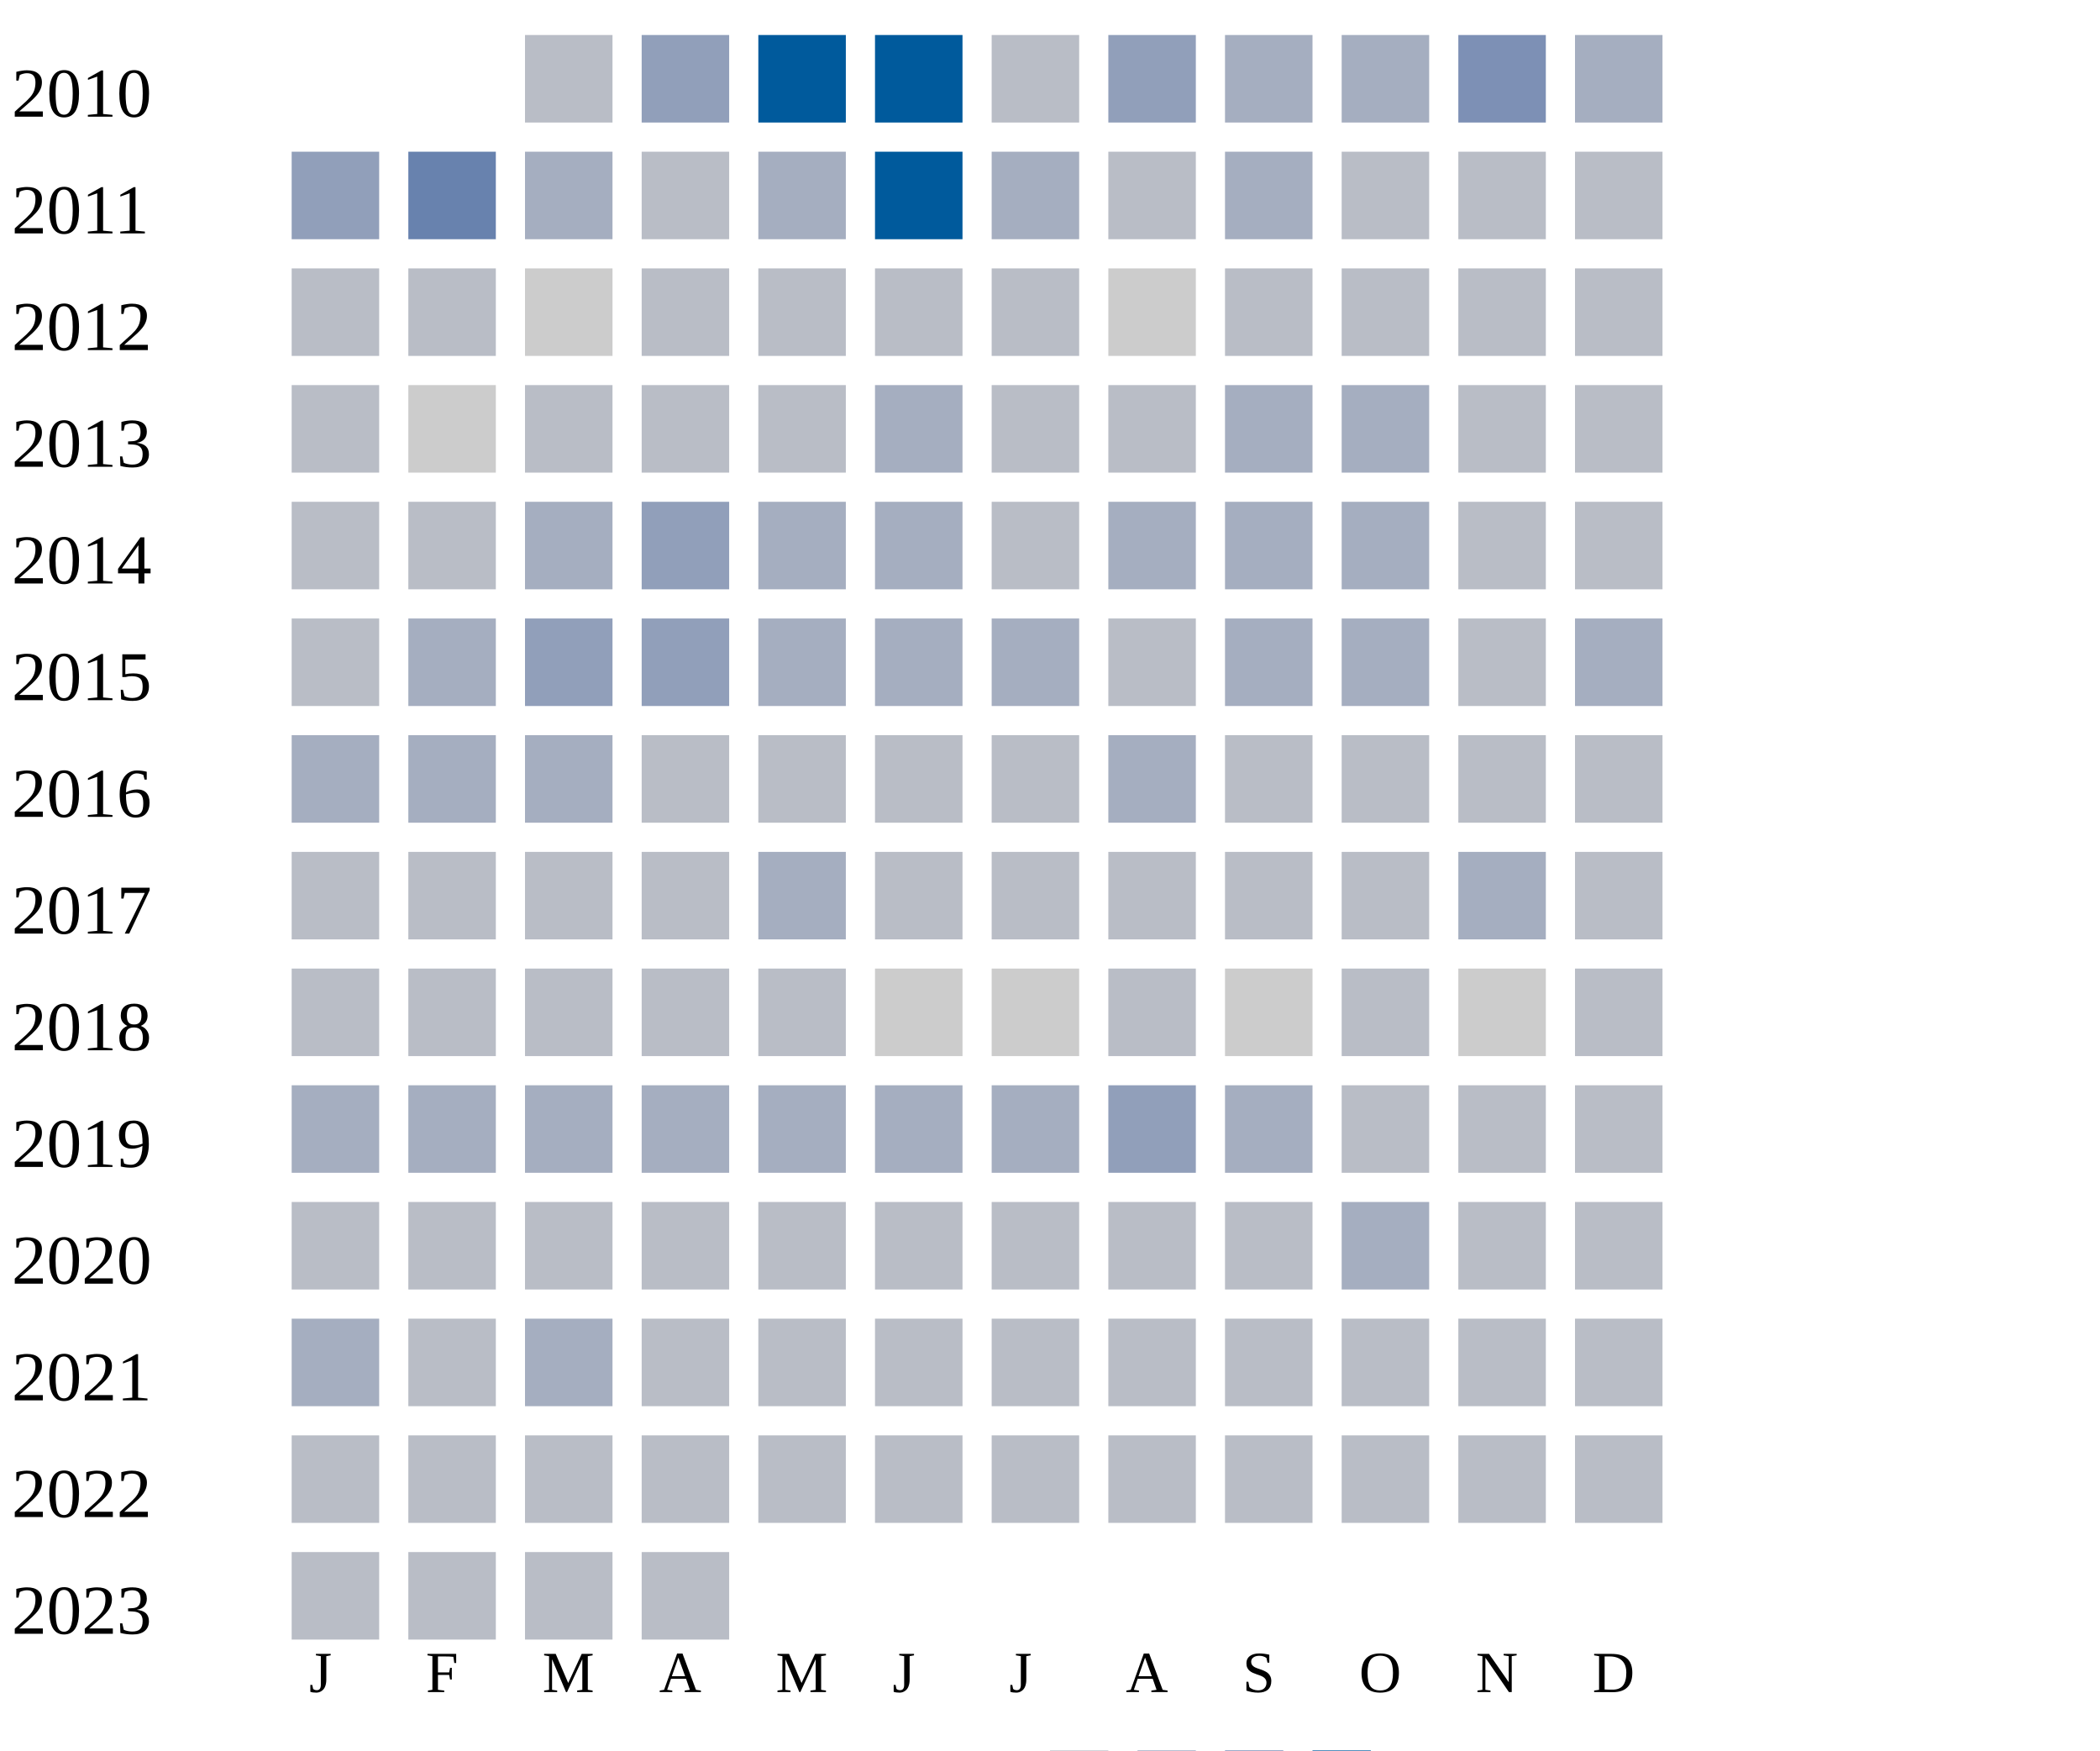
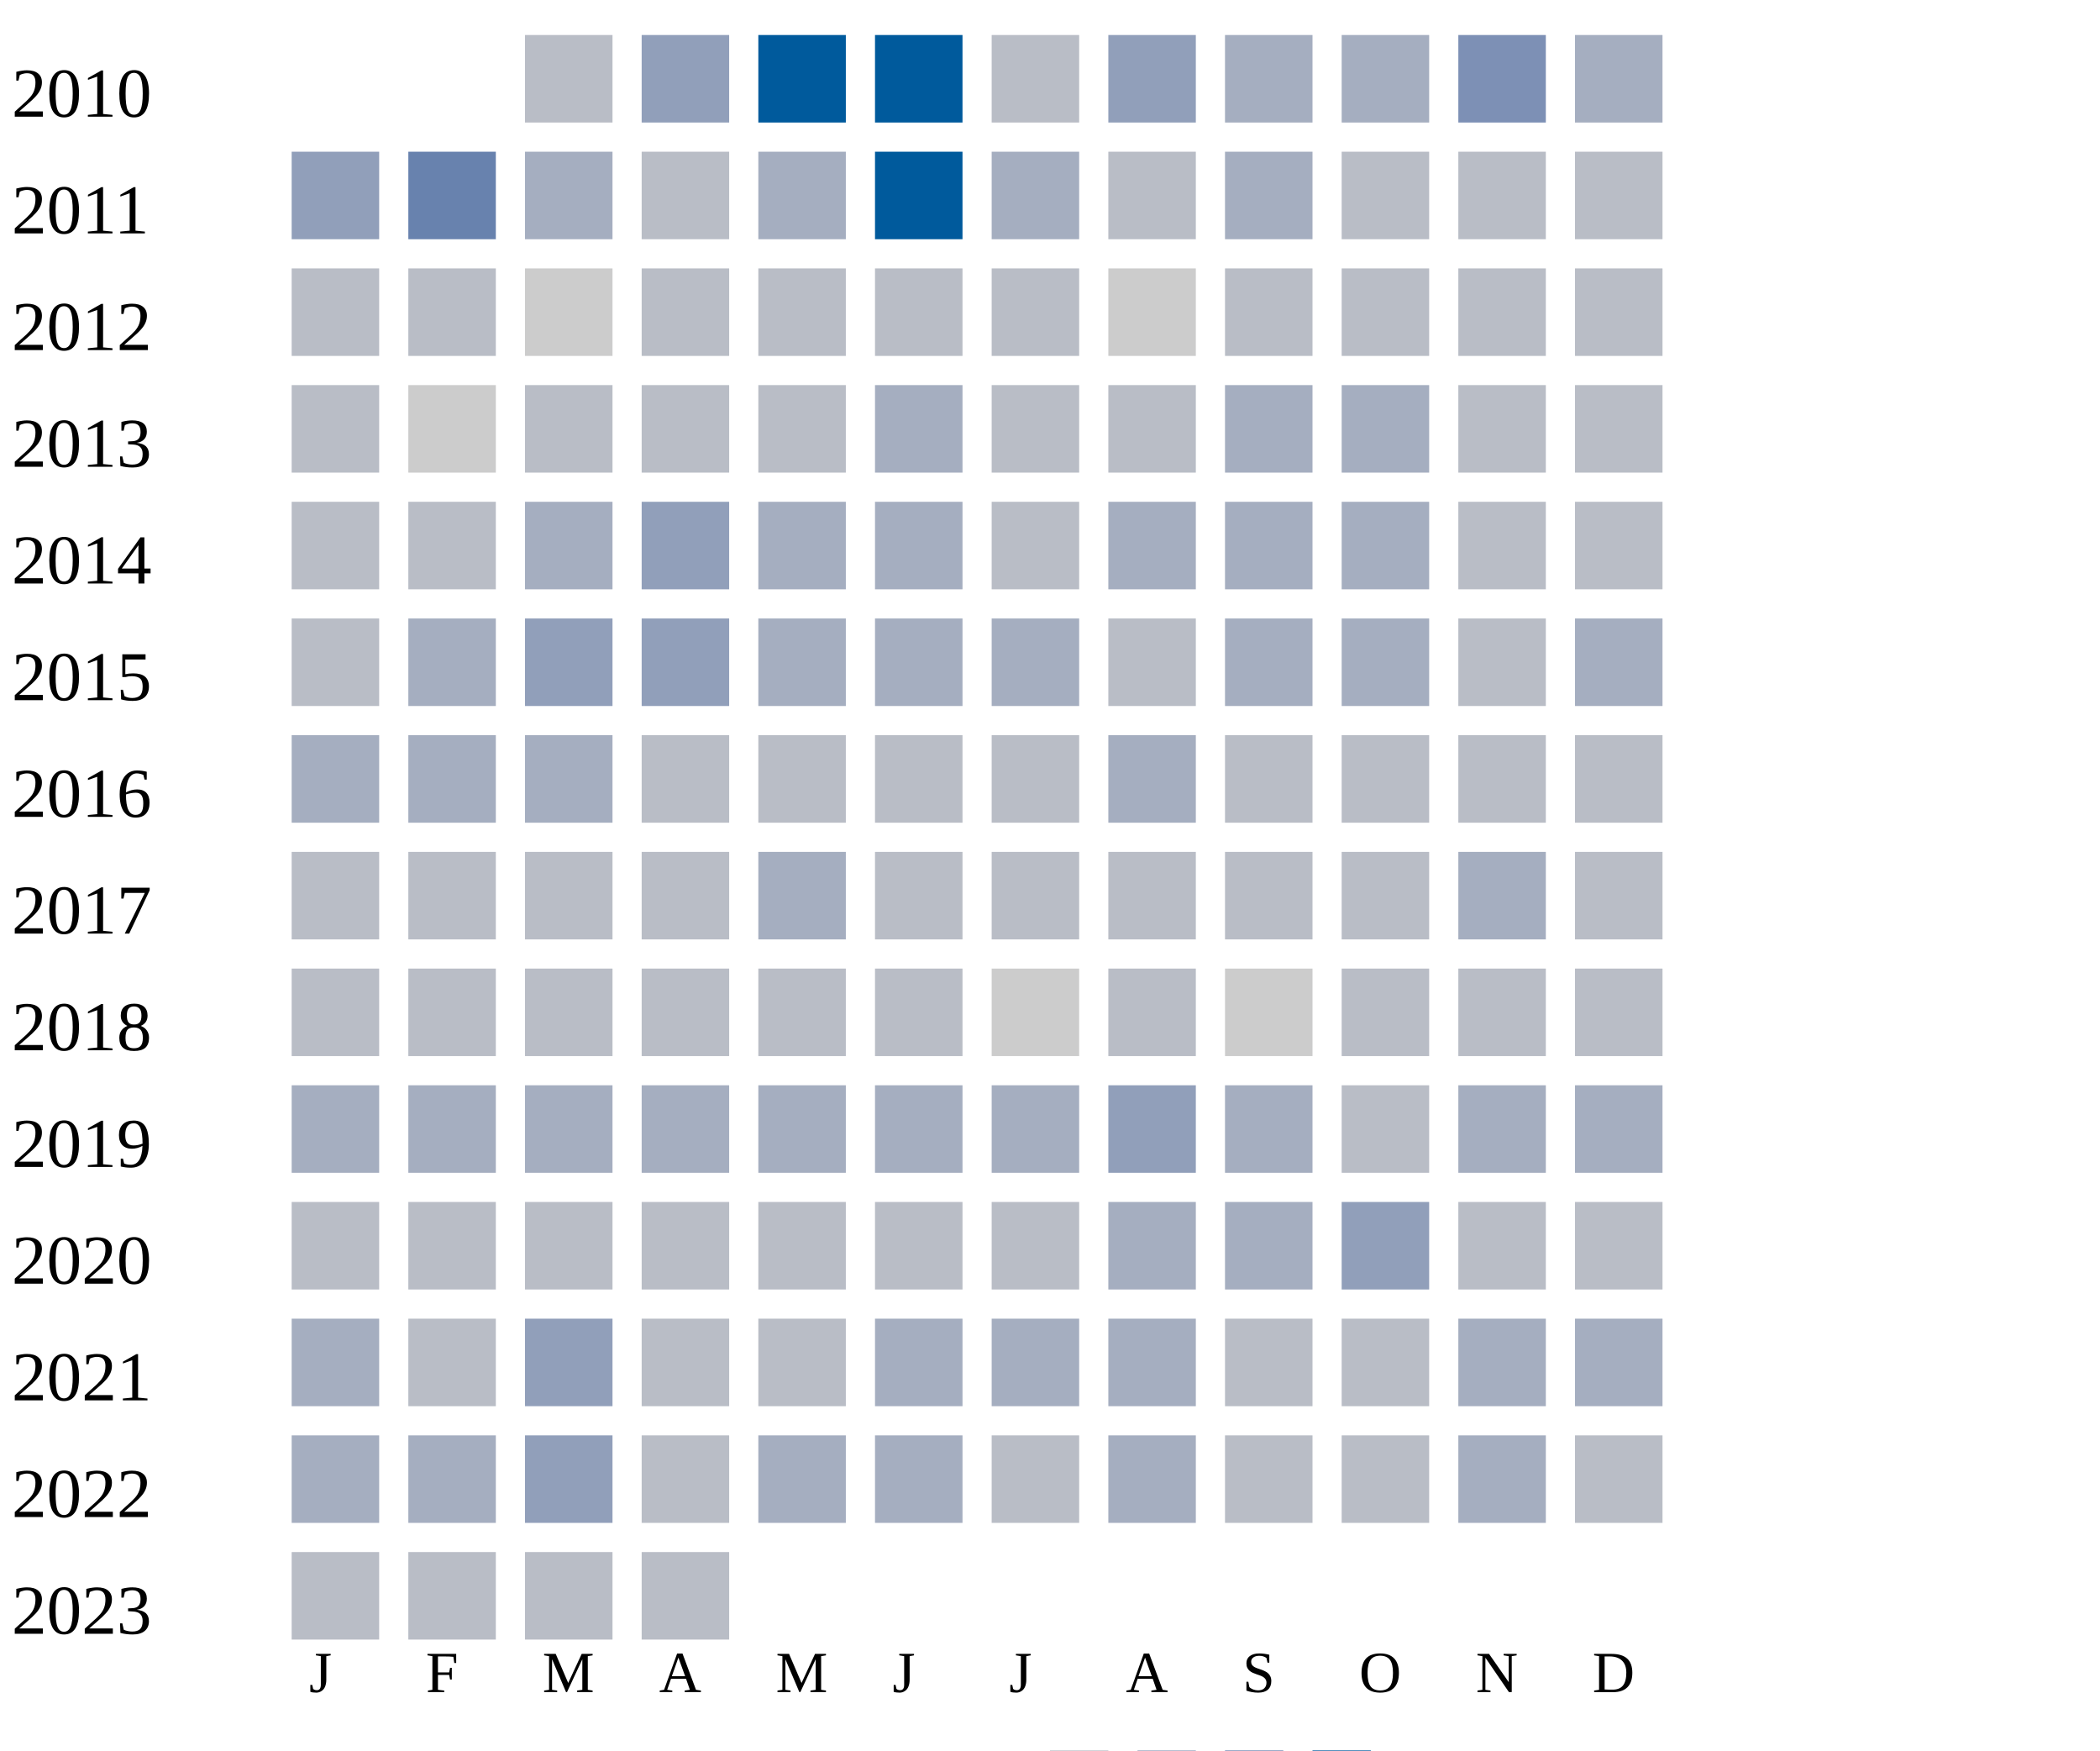
<svg xmlns="http://www.w3.org/2000/svg" width="360" height="300">
  <g transform="translate(0 0)">
    <text x="2" y="20">2010</text>
    <rect x="90" y="6" width="15" height="15" fill="#b9bdc6" />
    <rect x="110" y="6" width="15" height="15" fill="#919fba" />
    <rect x="130" y="6" width="15" height="15" fill="#005a9c" />
    <rect x="150" y="6" width="15" height="15" fill="#005a9c" />
    <rect x="170" y="6" width="15" height="15" fill="#b9bdc6" />
    <rect x="190" y="6" width="15" height="15" fill="#919fba" />
    <rect x="210" y="6" width="15" height="15" fill="#a5aec0" />
    <rect x="230" y="6" width="15" height="15" fill="#a5aec0" />
    <rect x="250" y="6" width="15" height="15" fill="#7d90b5" />
    <rect x="270" y="6" width="15" height="15" fill="#a5aec0" />
  </g>
  <g transform="translate(0 20)">
    <text x="2" y="20">2011</text>
    <rect x="50" y="6" width="15" height="15" fill="#919fba" />
    <rect x="70" y="6" width="15" height="15" fill="#6882ae" />
    <rect x="90" y="6" width="15" height="15" fill="#a5aec0" />
    <rect x="110" y="6" width="15" height="15" fill="#b9bdc6" />
    <rect x="130" y="6" width="15" height="15" fill="#a5aec0" />
    <rect x="150" y="6" width="15" height="15" fill="#005a9c" />
    <rect x="170" y="6" width="15" height="15" fill="#a5aec0" />
    <rect x="190" y="6" width="15" height="15" fill="#b9bdc6" />
    <rect x="210" y="6" width="15" height="15" fill="#a5aec0" />
    <rect x="230" y="6" width="15" height="15" fill="#b9bdc6" />
    <rect x="250" y="6" width="15" height="15" fill="#b9bdc6" />
    <rect x="270" y="6" width="15" height="15" fill="#b9bdc6" />
  </g>
  <g transform="translate(0 40)">
    <text x="2" y="20">2012</text>
    <rect x="50" y="6" width="15" height="15" fill="#b9bdc6" />
    <rect x="70" y="6" width="15" height="15" fill="#b9bdc6" />
    <rect x="90" y="6" width="15" height="15" fill="#cccccc" />
    <rect x="110" y="6" width="15" height="15" fill="#b9bdc6" />
    <rect x="130" y="6" width="15" height="15" fill="#b9bdc6" />
    <rect x="150" y="6" width="15" height="15" fill="#b9bdc6" />
    <rect x="170" y="6" width="15" height="15" fill="#b9bdc6" />
    <rect x="190" y="6" width="15" height="15" fill="#cccccc" />
    <rect x="210" y="6" width="15" height="15" fill="#b9bdc6" />
    <rect x="230" y="6" width="15" height="15" fill="#b9bdc6" />
    <rect x="250" y="6" width="15" height="15" fill="#b9bdc6" />
    <rect x="270" y="6" width="15" height="15" fill="#b9bdc6" />
  </g>
  <g transform="translate(0 60)">
    <text x="2" y="20">2013</text>
    <rect x="50" y="6" width="15" height="15" fill="#b9bdc6" />
    <rect x="70" y="6" width="15" height="15" fill="#cccccc" />
    <rect x="90" y="6" width="15" height="15" fill="#b9bdc6" />
    <rect x="110" y="6" width="15" height="15" fill="#b9bdc6" />
    <rect x="130" y="6" width="15" height="15" fill="#b9bdc6" />
    <rect x="150" y="6" width="15" height="15" fill="#a5aec0" />
    <rect x="170" y="6" width="15" height="15" fill="#b9bdc6" />
    <rect x="190" y="6" width="15" height="15" fill="#b9bdc6" />
    <rect x="210" y="6" width="15" height="15" fill="#a5aec0" />
    <rect x="230" y="6" width="15" height="15" fill="#a5aec0" />
    <rect x="250" y="6" width="15" height="15" fill="#b9bdc6" />
    <rect x="270" y="6" width="15" height="15" fill="#b9bdc6" />
  </g>
  <g transform="translate(0 80)">
    <text x="2" y="20">2014</text>
    <rect x="50" y="6" width="15" height="15" fill="#b9bdc6" />
    <rect x="70" y="6" width="15" height="15" fill="#b9bdc6" />
    <rect x="90" y="6" width="15" height="15" fill="#a5aec0" />
    <rect x="110" y="6" width="15" height="15" fill="#919fba" />
    <rect x="130" y="6" width="15" height="15" fill="#a5aec0" />
    <rect x="150" y="6" width="15" height="15" fill="#a5aec0" />
    <rect x="170" y="6" width="15" height="15" fill="#b9bdc6" />
    <rect x="190" y="6" width="15" height="15" fill="#a5aec0" />
    <rect x="210" y="6" width="15" height="15" fill="#a5aec0" />
    <rect x="230" y="6" width="15" height="15" fill="#a5aec0" />
    <rect x="250" y="6" width="15" height="15" fill="#b9bdc6" />
    <rect x="270" y="6" width="15" height="15" fill="#b9bdc6" />
  </g>
  <g transform="translate(0 100)">
    <text x="2" y="20">2015</text>
    <rect x="50" y="6" width="15" height="15" fill="#b9bdc6" />
    <rect x="70" y="6" width="15" height="15" fill="#a5aec0" />
    <rect x="90" y="6" width="15" height="15" fill="#919fba" />
    <rect x="110" y="6" width="15" height="15" fill="#919fba" />
    <rect x="130" y="6" width="15" height="15" fill="#a5aec0" />
    <rect x="150" y="6" width="15" height="15" fill="#a5aec0" />
    <rect x="170" y="6" width="15" height="15" fill="#a5aec0" />
    <rect x="190" y="6" width="15" height="15" fill="#b9bdc6" />
    <rect x="210" y="6" width="15" height="15" fill="#a5aec0" />
    <rect x="230" y="6" width="15" height="15" fill="#a5aec0" />
    <rect x="250" y="6" width="15" height="15" fill="#b9bdc6" />
    <rect x="270" y="6" width="15" height="15" fill="#a5aec0" />
  </g>
  <g transform="translate(0 120)">
    <text x="2" y="20">2016</text>
    <rect x="50" y="6" width="15" height="15" fill="#a5aec0" />
    <rect x="70" y="6" width="15" height="15" fill="#a5aec0" />
    <rect x="90" y="6" width="15" height="15" fill="#a5aec0" />
    <rect x="110" y="6" width="15" height="15" fill="#b9bdc6" />
    <rect x="130" y="6" width="15" height="15" fill="#b9bdc6" />
    <rect x="150" y="6" width="15" height="15" fill="#b9bdc6" />
    <rect x="170" y="6" width="15" height="15" fill="#b9bdc6" />
    <rect x="190" y="6" width="15" height="15" fill="#a5aec0" />
    <rect x="210" y="6" width="15" height="15" fill="#b9bdc6" />
    <rect x="230" y="6" width="15" height="15" fill="#b9bdc6" />
    <rect x="250" y="6" width="15" height="15" fill="#b9bdc6" />
    <rect x="270" y="6" width="15" height="15" fill="#b9bdc6" />
  </g>
  <g transform="translate(0 140)">
    <text x="2" y="20">2017</text>
    <rect x="50" y="6" width="15" height="15" fill="#b9bdc6" />
    <rect x="70" y="6" width="15" height="15" fill="#b9bdc6" />
    <rect x="90" y="6" width="15" height="15" fill="#b9bdc6" />
    <rect x="110" y="6" width="15" height="15" fill="#b9bdc6" />
    <rect x="130" y="6" width="15" height="15" fill="#a5aec0" />
    <rect x="150" y="6" width="15" height="15" fill="#b9bdc6" />
    <rect x="170" y="6" width="15" height="15" fill="#b9bdc6" />
    <rect x="190" y="6" width="15" height="15" fill="#b9bdc6" />
    <rect x="210" y="6" width="15" height="15" fill="#b9bdc6" />
    <rect x="230" y="6" width="15" height="15" fill="#b9bdc6" />
    <rect x="250" y="6" width="15" height="15" fill="#a5aec0" />
    <rect x="270" y="6" width="15" height="15" fill="#b9bdc6" />
  </g>
  <g transform="translate(0 160)">
    <text x="2" y="20">2018</text>
    <rect x="50" y="6" width="15" height="15" fill="#b9bdc6" />
    <rect x="70" y="6" width="15" height="15" fill="#b9bdc6" />
    <rect x="90" y="6" width="15" height="15" fill="#b9bdc6" />
    <rect x="110" y="6" width="15" height="15" fill="#b9bdc6" />
    <rect x="130" y="6" width="15" height="15" fill="#b9bdc6" />
-     <rect x="150" y="6" width="15" height="15" fill="#cccccc" />
+     <rect x="150" y="6" width="15" height="15" fill="#b9bdc6" />
    <rect x="170" y="6" width="15" height="15" fill="#cccccc" />
    <rect x="190" y="6" width="15" height="15" fill="#b9bdc6" />
    <rect x="210" y="6" width="15" height="15" fill="#cccccc" />
    <rect x="230" y="6" width="15" height="15" fill="#b9bdc6" />
-     <rect x="250" y="6" width="15" height="15" fill="#cccccc" />
+     <rect x="250" y="6" width="15" height="15" fill="#b9bdc6" />
    <rect x="270" y="6" width="15" height="15" fill="#b9bdc6" />
  </g>
  <g transform="translate(0 180)">
    <text x="2" y="20">2019</text>
    <rect x="50" y="6" width="15" height="15" fill="#a5aec0" />
    <rect x="70" y="6" width="15" height="15" fill="#a5aec0" />
    <rect x="90" y="6" width="15" height="15" fill="#a5aec0" />
    <rect x="110" y="6" width="15" height="15" fill="#a5aec0" />
    <rect x="130" y="6" width="15" height="15" fill="#a5aec0" />
    <rect x="150" y="6" width="15" height="15" fill="#a5aec0" />
    <rect x="170" y="6" width="15" height="15" fill="#a5aec0" />
    <rect x="190" y="6" width="15" height="15" fill="#919fba" />
    <rect x="210" y="6" width="15" height="15" fill="#a5aec0" />
    <rect x="230" y="6" width="15" height="15" fill="#b9bdc6" />
-     <rect x="250" y="6" width="15" height="15" fill="#b9bdc6" />
-     <rect x="270" y="6" width="15" height="15" fill="#b9bdc6" />
+     <rect x="250" y="6" width="15" height="15" fill="#a5aec0" />
+     <rect x="270" y="6" width="15" height="15" fill="#a5aec0" />
  </g>
  <g transform="translate(0 200)">
    <text x="2" y="20">2020</text>
    <rect x="50" y="6" width="15" height="15" fill="#b9bdc6" />
    <rect x="70" y="6" width="15" height="15" fill="#b9bdc6" />
    <rect x="90" y="6" width="15" height="15" fill="#b9bdc6" />
    <rect x="110" y="6" width="15" height="15" fill="#b9bdc6" />
    <rect x="130" y="6" width="15" height="15" fill="#b9bdc6" />
    <rect x="150" y="6" width="15" height="15" fill="#b9bdc6" />
    <rect x="170" y="6" width="15" height="15" fill="#b9bdc6" />
-     <rect x="190" y="6" width="15" height="15" fill="#b9bdc6" />
-     <rect x="210" y="6" width="15" height="15" fill="#b9bdc6" />
-     <rect x="230" y="6" width="15" height="15" fill="#a5aec0" />
+     <rect x="190" y="6" width="15" height="15" fill="#a5aec0" />
+     <rect x="210" y="6" width="15" height="15" fill="#a5aec0" />
+     <rect x="230" y="6" width="15" height="15" fill="#919fba" />
    <rect x="250" y="6" width="15" height="15" fill="#b9bdc6" />
    <rect x="270" y="6" width="15" height="15" fill="#b9bdc6" />
  </g>
  <g transform="translate(0 220)">
    <text x="2" y="20">2021</text>
    <rect x="50" y="6" width="15" height="15" fill="#a5aec0" />
    <rect x="70" y="6" width="15" height="15" fill="#b9bdc6" />
-     <rect x="90" y="6" width="15" height="15" fill="#a5aec0" />
-     <rect x="110" y="6" width="15" height="15" fill="#b9bdc6" />
-     <rect x="130" y="6" width="15" height="15" fill="#b9bdc6" />
-     <rect x="150" y="6" width="15" height="15" fill="#b9bdc6" />
-     <rect x="170" y="6" width="15" height="15" fill="#b9bdc6" />
-     <rect x="190" y="6" width="15" height="15" fill="#b9bdc6" />
-     <rect x="210" y="6" width="15" height="15" fill="#b9bdc6" />
-     <rect x="230" y="6" width="15" height="15" fill="#b9bdc6" />
-     <rect x="250" y="6" width="15" height="15" fill="#b9bdc6" />
-     <rect x="270" y="6" width="15" height="15" fill="#b9bdc6" />
+     <rect x="90" y="6" width="15" height="15" fill="#919fba" />
+     <rect x="110" y="6" width="15" height="15" fill="#b9bdc6" />
+     <rect x="130" y="6" width="15" height="15" fill="#b9bdc6" />
+     <rect x="150" y="6" width="15" height="15" fill="#a5aec0" />
+     <rect x="170" y="6" width="15" height="15" fill="#a5aec0" />
+     <rect x="190" y="6" width="15" height="15" fill="#a5aec0" />
+     <rect x="210" y="6" width="15" height="15" fill="#b9bdc6" />
+     <rect x="230" y="6" width="15" height="15" fill="#b9bdc6" />
+     <rect x="250" y="6" width="15" height="15" fill="#a5aec0" />
+     <rect x="270" y="6" width="15" height="15" fill="#a5aec0" />
  </g>
  <g transform="translate(0 240)">
    <text x="2" y="20">2022</text>
-     <rect x="50" y="6" width="15" height="15" fill="#b9bdc6" />
-     <rect x="70" y="6" width="15" height="15" fill="#b9bdc6" />
-     <rect x="90" y="6" width="15" height="15" fill="#b9bdc6" />
-     <rect x="110" y="6" width="15" height="15" fill="#b9bdc6" />
-     <rect x="130" y="6" width="15" height="15" fill="#b9bdc6" />
-     <rect x="150" y="6" width="15" height="15" fill="#b9bdc6" />
-     <rect x="170" y="6" width="15" height="15" fill="#b9bdc6" />
-     <rect x="190" y="6" width="15" height="15" fill="#b9bdc6" />
-     <rect x="210" y="6" width="15" height="15" fill="#b9bdc6" />
-     <rect x="230" y="6" width="15" height="15" fill="#b9bdc6" />
-     <rect x="250" y="6" width="15" height="15" fill="#b9bdc6" />
+     <rect x="50" y="6" width="15" height="15" fill="#a5aec0" />
+     <rect x="70" y="6" width="15" height="15" fill="#a5aec0" />
+     <rect x="90" y="6" width="15" height="15" fill="#919fba" />
+     <rect x="110" y="6" width="15" height="15" fill="#b9bdc6" />
+     <rect x="130" y="6" width="15" height="15" fill="#a5aec0" />
+     <rect x="150" y="6" width="15" height="15" fill="#a5aec0" />
+     <rect x="170" y="6" width="15" height="15" fill="#b9bdc6" />
+     <rect x="190" y="6" width="15" height="15" fill="#a5aec0" />
+     <rect x="210" y="6" width="15" height="15" fill="#b9bdc6" />
+     <rect x="230" y="6" width="15" height="15" fill="#b9bdc6" />
+     <rect x="250" y="6" width="15" height="15" fill="#a5aec0" />
    <rect x="270" y="6" width="15" height="15" fill="#b9bdc6" />
  </g>
  <g transform="translate(0 260)">
    <text x="2" y="20">2023</text>
    <rect x="50" y="6" width="15" height="15" fill="#b9bdc6" />
    <rect x="70" y="6" width="15" height="15" fill="#b9bdc6" />
    <rect x="90" y="6" width="15" height="15" fill="#b9bdc6" />
    <rect x="110" y="6" width="15" height="15" fill="#b9bdc6" />
  </g>
  <text style="font-size: 10px; text-align: center" x="53" y="290">J</text>
  <text style="font-size: 10px; text-align: center" x="73" y="290">F</text>
  <text style="font-size: 10px; text-align: center" x="93" y="290">M</text>
  <text style="font-size: 10px; text-align: center" x="113" y="290">A</text>
  <text style="font-size: 10px; text-align: center" x="133" y="290">M</text>
  <text style="font-size: 10px; text-align: center" x="153" y="290">J</text>
  <text style="font-size: 10px; text-align: center" x="173" y="290">J</text>
  <text style="font-size: 10px; text-align: center" x="193" y="290">A</text>
  <text style="font-size: 10px; text-align: center" x="213" y="290">S</text>
  <text style="font-size: 10px; text-align: center" x="233" y="290">O</text>
  <text style="font-size: 10px; text-align: center" x="253" y="290">N</text>
  <text style="font-size: 10px; text-align: center" x="273" y="290">D</text>
  <text style="font-size: 10px;" x="155" y="309">Less</text>
  <rect fill="#b9bdc6" width="10" height="10" x="180" y="300" />
  <rect fill="#919fba" width="10" height="10" x="195" y="300" />
  <rect fill="#6882ae" width="10" height="10" x="210" y="300" />
  <rect fill="#005a9c" width="10" height="10" x="225" y="300" />
  <text x="240" y="309" style="font-size: 10px;">More</text>
</svg>
